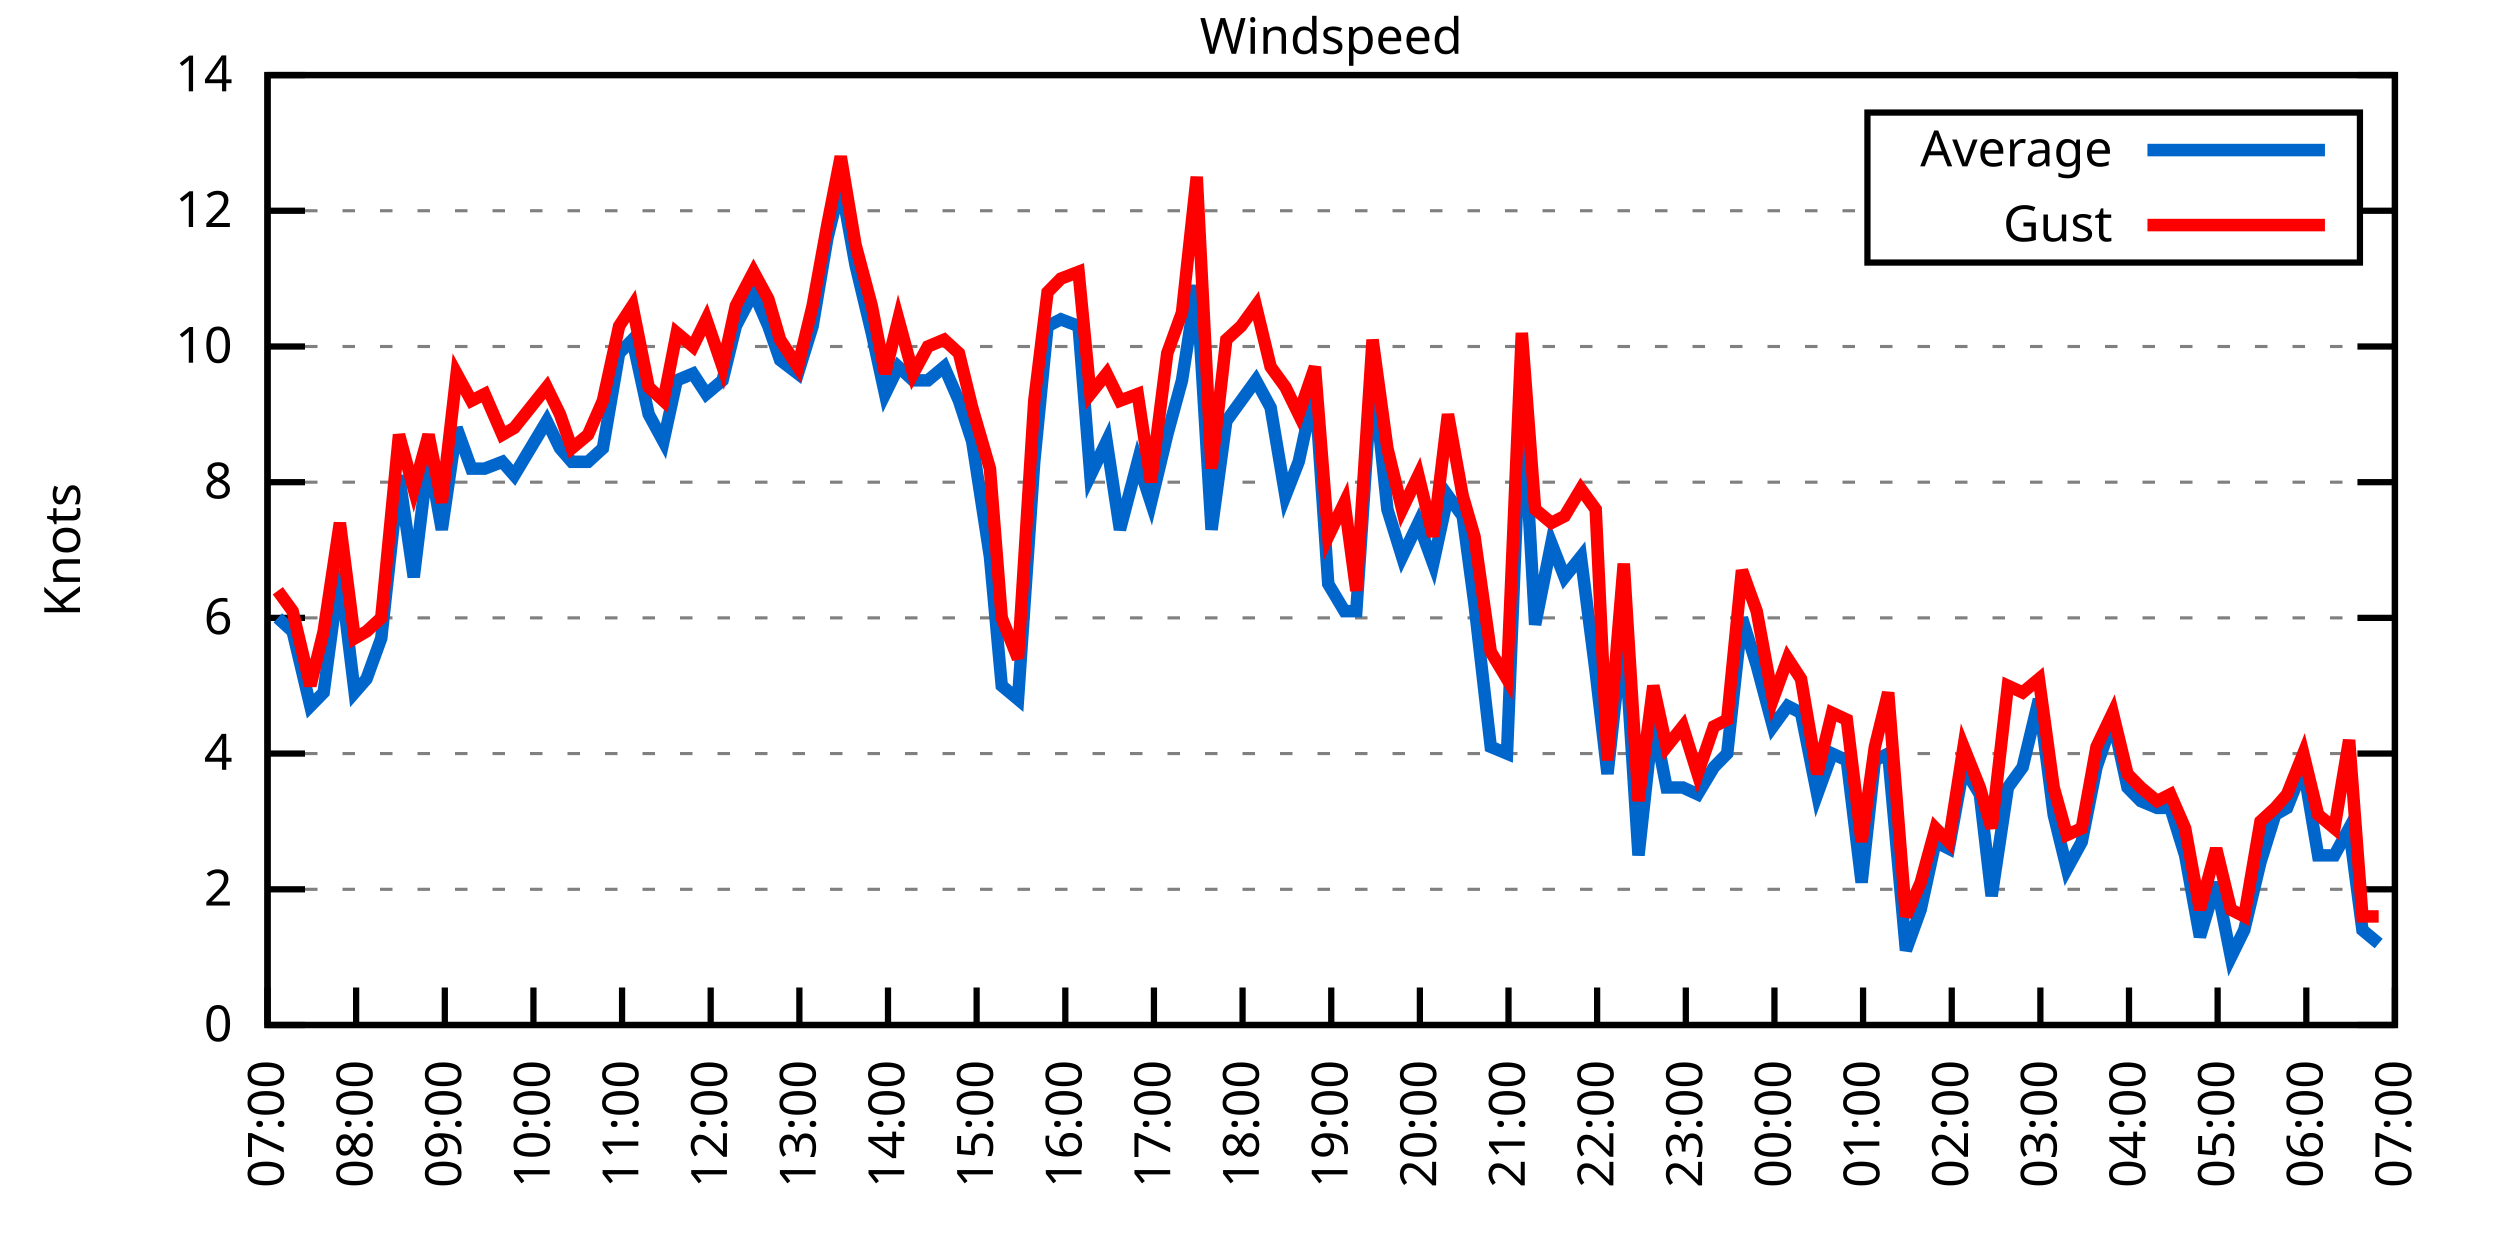
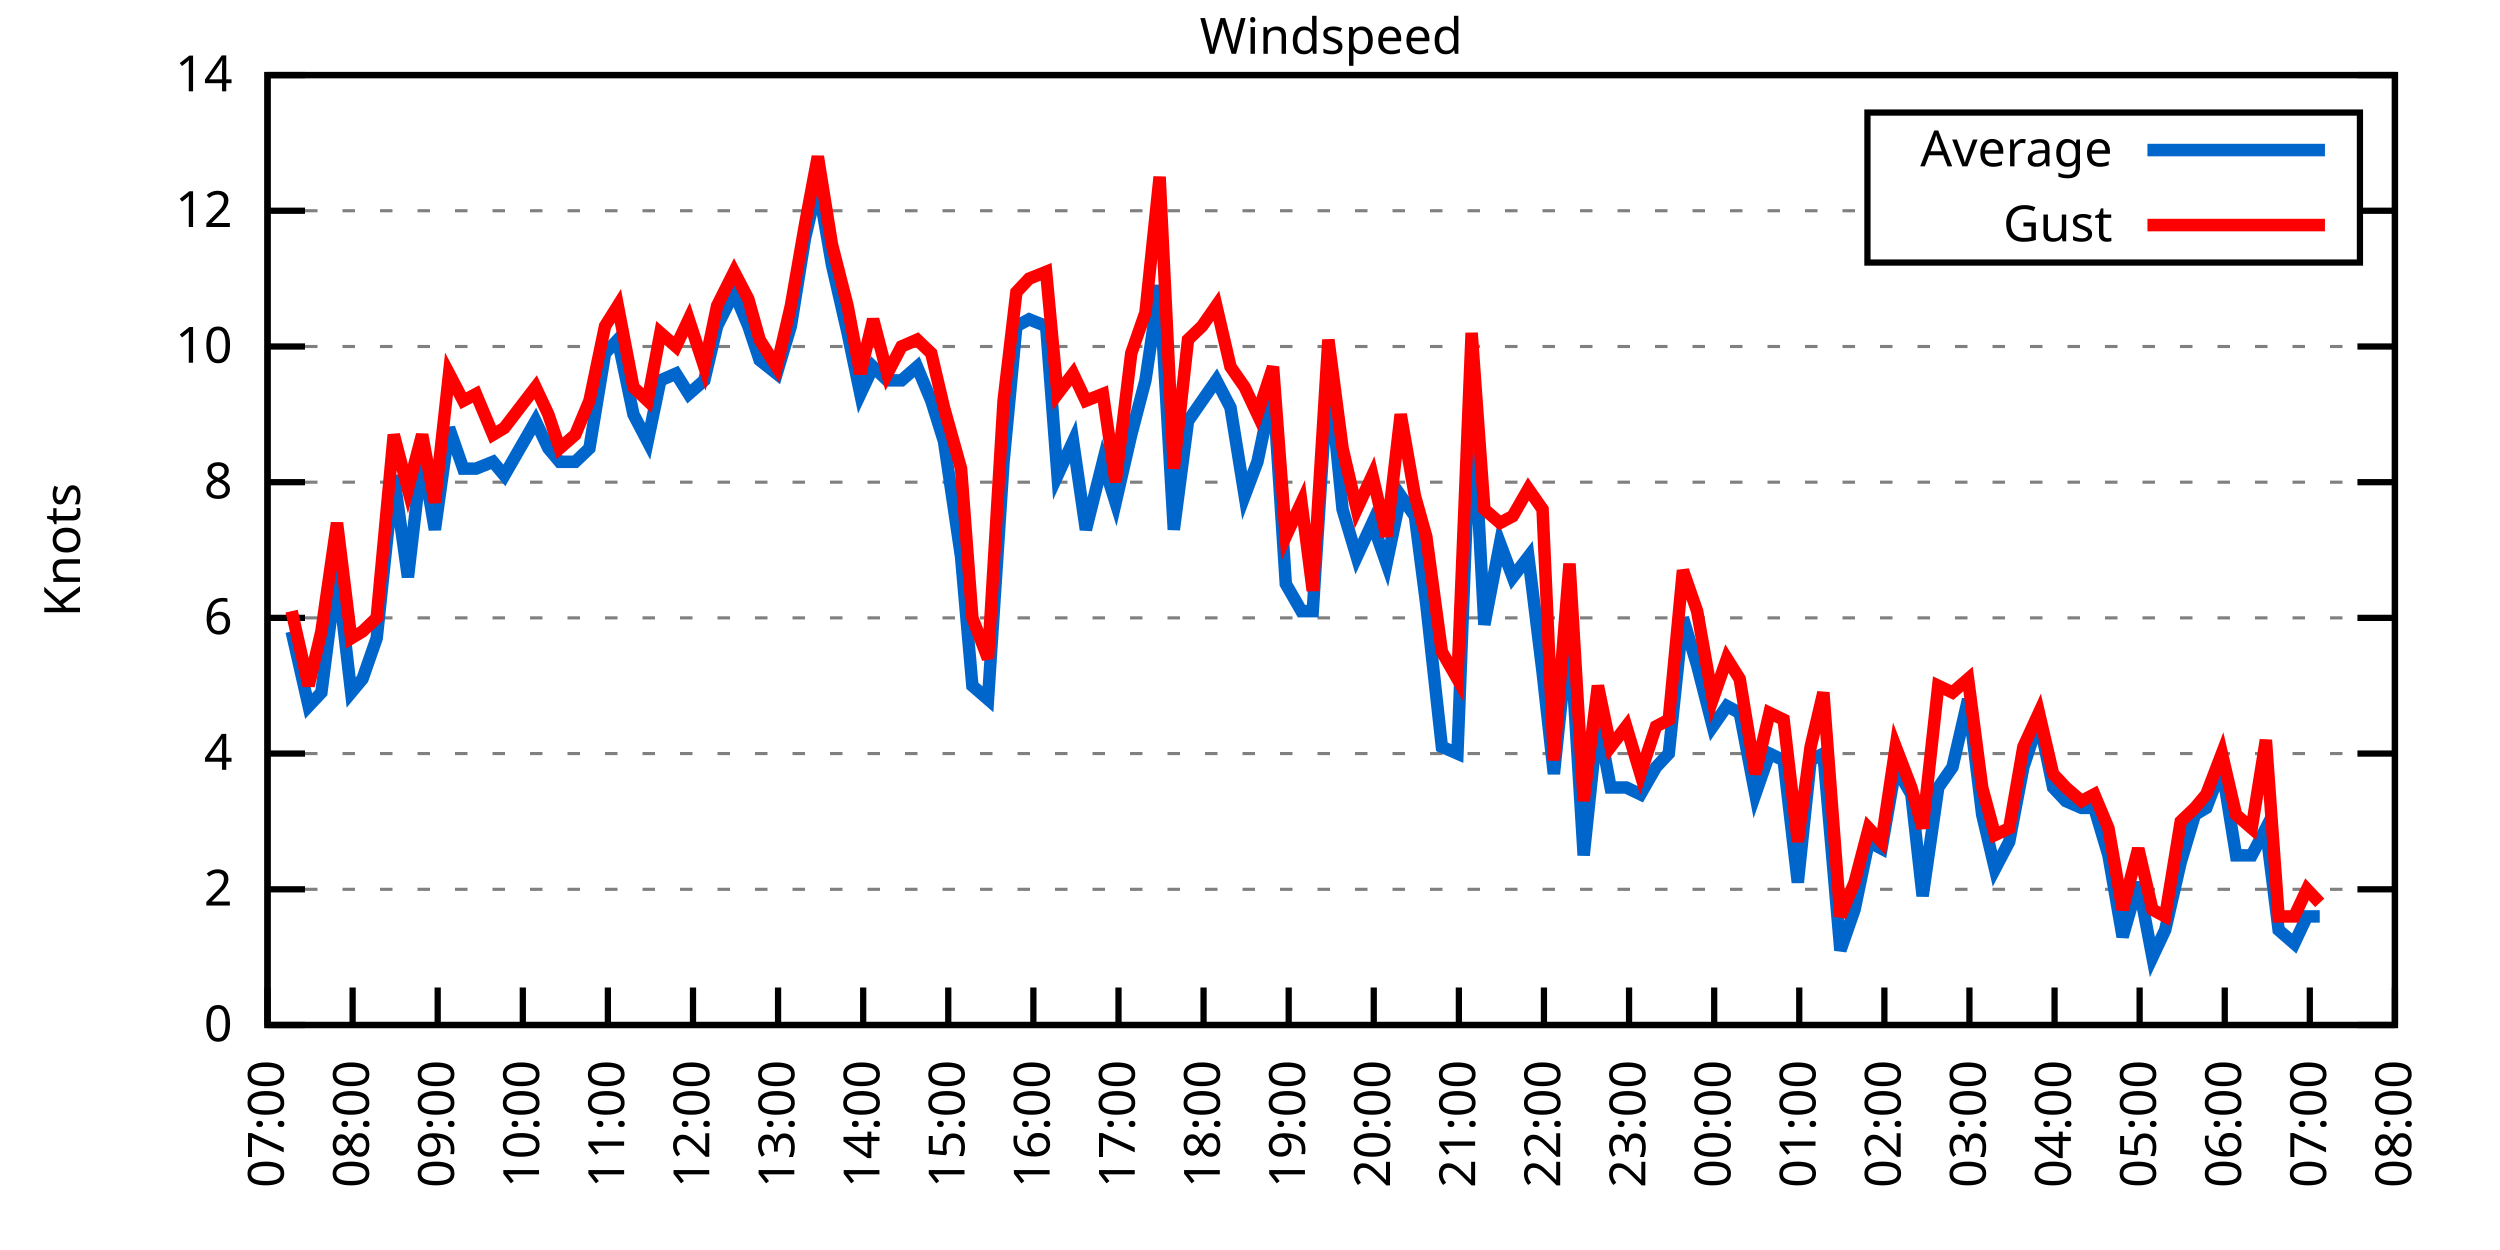
<svg xmlns="http://www.w3.org/2000/svg" xmlns:xlink="http://www.w3.org/1999/xlink" width="400" height="200" viewBox="0 0 400 200">
  <g id="gnuplot_canvas">
    <rect x="0" y="0" width="400" height="200" fill="none" />
    <defs>
      <circle id="gpDot" r="0.5" stroke-width="0.5" stroke="currentColor" />
      <path id="gpPt0" stroke-width="0.333" stroke="currentColor" d="M-1,0 h2 M0,-1 v2" />
      <path id="gpPt1" stroke-width="0.333" stroke="currentColor" d="M-1,-1 L1,1 M1,-1 L-1,1" />
      <path id="gpPt2" stroke-width="0.333" stroke="currentColor" d="M-1,0 L1,0 M0,-1 L0,1 M-1,-1 L1,1 M-1,1 L1,-1" />
      <rect id="gpPt3" stroke-width="0.333" stroke="currentColor" x="-1" y="-1" width="2" height="2" />
      <rect id="gpPt4" stroke-width="0.333" stroke="currentColor" fill="currentColor" x="-1" y="-1" width="2" height="2" />
      <circle id="gpPt5" stroke-width="0.333" stroke="currentColor" cx="0" cy="0" r="1" />
      <use xlink:href="#gpPt5" id="gpPt6" fill="currentColor" stroke="none" />
      <path id="gpPt7" stroke-width="0.333" stroke="currentColor" d="M0,-1.33 L-1.33,0.67 L1.33,0.67 z" />
      <use xlink:href="#gpPt7" id="gpPt8" fill="currentColor" stroke="none" />
      <use xlink:href="#gpPt7" id="gpPt9" stroke="currentColor" transform="rotate(180)" />
      <use xlink:href="#gpPt9" id="gpPt10" fill="currentColor" stroke="none" />
      <use xlink:href="#gpPt3" id="gpPt11" stroke="currentColor" transform="rotate(45)" />
      <use xlink:href="#gpPt11" id="gpPt12" fill="currentColor" stroke="none" />
      <path id="gpPt13" stroke-width="0.333" stroke="currentColor" d="M0,1.330 L1.265,0.411 L0.782,-1.067 L-0.782,-1.076 L-1.265,0.411 z" />
      <use xlink:href="#gpPt13" id="gpPt14" fill="currentColor" stroke="none" />
      <filter id="textbox" filterUnits="objectBoundingBox" x="0" y="0" height="1" width="1">
        <feFlood flood-color="white" flood-opacity="1" result="bgnd" />
        <feComposite in="SourceGraphic" in2="bgnd" operator="atop" />
      </filter>
      <filter id="greybox" filterUnits="objectBoundingBox" x="0" y="0" height="1" width="1">
        <feFlood flood-color="lightgrey" flood-opacity="1" result="grey" />
        <feComposite in="SourceGraphic" in2="grey" operator="atop" />
      </filter>
    </defs>
    <g fill="none" color="white" stroke="currentColor" stroke-width="1.00" stroke-linecap="butt" stroke-linejoin="miter">
</g>
    <g fill="none" color="black" stroke="currentColor" stroke-width="1.00" stroke-linecap="butt" stroke-linejoin="miter">
      <g stroke="none" shape-rendering="crispEdges">
        <polygon fill="rgb(255, 255, 255)" points="42.80,164.00 383.18,164.00 383.18,12.02 42.80,12.02 " />
      </g>
    </g>
    <g fill="none" color="black" stroke="currentColor" stroke-width="1.00" stroke-linecap="butt" stroke-linejoin="miter">
</g>
    <g fill="none" color="black" stroke="black" stroke-width="0.50" stroke-linecap="butt" stroke-linejoin="miter">
</g>
    <g fill="none" color="gray" stroke="currentColor" stroke-width="0.50" stroke-linecap="butt" stroke-linejoin="miter">
      <path stroke="gray" stroke-dasharray="2,4" class="gridline" d="M42.80,164.00 L383.19,164.00  " />
    </g>
    <g fill="none" color="gray" stroke="gray" stroke-width="1.00" stroke-linecap="butt" stroke-linejoin="miter">
</g>
    <g fill="none" color="black" stroke="currentColor" stroke-width="1.00" stroke-linecap="butt" stroke-linejoin="miter">
      <path stroke="black" d="M42.80,164.00 L48.80,164.00 M383.19,164.00 L377.19,164.00  " />
      <g transform="translate(37.20,166.60)" stroke="none" fill="black" font-family="Sans" font-size="8.00" text-anchor="end">
        <text>
          <tspan font-family="Sans"> 0</tspan>
        </text>
      </g>
    </g>
    <g fill="none" color="black" stroke="currentColor" stroke-width="1.00" stroke-linecap="butt" stroke-linejoin="miter">
</g>
    <g fill="none" color="black" stroke="black" stroke-width="0.50" stroke-linecap="butt" stroke-linejoin="miter">
</g>
    <g fill="none" color="gray" stroke="currentColor" stroke-width="0.50" stroke-linecap="butt" stroke-linejoin="miter">
      <path stroke="gray" stroke-dasharray="2,4" class="gridline" d="M42.80,142.29 L383.19,142.29  " />
    </g>
    <g fill="none" color="gray" stroke="gray" stroke-width="1.00" stroke-linecap="butt" stroke-linejoin="miter">
</g>
    <g fill="none" color="black" stroke="currentColor" stroke-width="1.00" stroke-linecap="butt" stroke-linejoin="miter">
      <path stroke="black" d="M42.80,142.29 L48.80,142.29 M383.19,142.29 L377.19,142.29  " />
      <g transform="translate(37.20,144.89)" stroke="none" fill="black" font-family="Sans" font-size="8.00" text-anchor="end">
        <text>
          <tspan font-family="Sans"> 2</tspan>
        </text>
      </g>
    </g>
    <g fill="none" color="black" stroke="currentColor" stroke-width="1.00" stroke-linecap="butt" stroke-linejoin="miter">
</g>
    <g fill="none" color="black" stroke="black" stroke-width="0.50" stroke-linecap="butt" stroke-linejoin="miter">
</g>
    <g fill="none" color="gray" stroke="currentColor" stroke-width="0.50" stroke-linecap="butt" stroke-linejoin="miter">
      <path stroke="gray" stroke-dasharray="2,4" class="gridline" d="M42.80,120.57 L383.19,120.57  " />
    </g>
    <g fill="none" color="gray" stroke="gray" stroke-width="1.00" stroke-linecap="butt" stroke-linejoin="miter">
</g>
    <g fill="none" color="black" stroke="currentColor" stroke-width="1.00" stroke-linecap="butt" stroke-linejoin="miter">
      <path stroke="black" d="M42.80,120.57 L48.80,120.57 M383.19,120.57 L377.19,120.57  " />
      <g transform="translate(37.20,123.17)" stroke="none" fill="black" font-family="Sans" font-size="8.00" text-anchor="end">
        <text>
          <tspan font-family="Sans"> 4</tspan>
        </text>
      </g>
    </g>
    <g fill="none" color="black" stroke="currentColor" stroke-width="1.00" stroke-linecap="butt" stroke-linejoin="miter">
</g>
    <g fill="none" color="black" stroke="black" stroke-width="0.50" stroke-linecap="butt" stroke-linejoin="miter">
</g>
    <g fill="none" color="gray" stroke="currentColor" stroke-width="0.50" stroke-linecap="butt" stroke-linejoin="miter">
      <path stroke="gray" stroke-dasharray="2,4" class="gridline" d="M42.80,98.86 L383.19,98.86  " />
    </g>
    <g fill="none" color="gray" stroke="gray" stroke-width="1.00" stroke-linecap="butt" stroke-linejoin="miter">
</g>
    <g fill="none" color="black" stroke="currentColor" stroke-width="1.00" stroke-linecap="butt" stroke-linejoin="miter">
      <path stroke="black" d="M42.80,98.86 L48.80,98.86 M383.19,98.86 L377.19,98.86  " />
      <g transform="translate(37.20,101.46)" stroke="none" fill="black" font-family="Sans" font-size="8.00" text-anchor="end">
        <text>
          <tspan font-family="Sans"> 6</tspan>
        </text>
      </g>
    </g>
    <g fill="none" color="black" stroke="currentColor" stroke-width="1.00" stroke-linecap="butt" stroke-linejoin="miter">
</g>
    <g fill="none" color="black" stroke="black" stroke-width="0.50" stroke-linecap="butt" stroke-linejoin="miter">
</g>
    <g fill="none" color="gray" stroke="currentColor" stroke-width="0.50" stroke-linecap="butt" stroke-linejoin="miter">
      <path stroke="gray" stroke-dasharray="2,4" class="gridline" d="M42.80,77.15 L383.19,77.15  " />
    </g>
    <g fill="none" color="gray" stroke="gray" stroke-width="1.00" stroke-linecap="butt" stroke-linejoin="miter">
</g>
    <g fill="none" color="black" stroke="currentColor" stroke-width="1.00" stroke-linecap="butt" stroke-linejoin="miter">
      <path stroke="black" d="M42.80,77.15 L48.80,77.15 M383.19,77.15 L377.19,77.15  " />
      <g transform="translate(37.20,79.75)" stroke="none" fill="black" font-family="Sans" font-size="8.00" text-anchor="end">
        <text>
          <tspan font-family="Sans"> 8</tspan>
        </text>
      </g>
    </g>
    <g fill="none" color="black" stroke="currentColor" stroke-width="1.00" stroke-linecap="butt" stroke-linejoin="miter">
</g>
    <g fill="none" color="black" stroke="black" stroke-width="0.50" stroke-linecap="butt" stroke-linejoin="miter">
</g>
    <g fill="none" color="gray" stroke="currentColor" stroke-width="0.50" stroke-linecap="butt" stroke-linejoin="miter">
      <path stroke="gray" stroke-dasharray="2,4" class="gridline" d="M42.80,55.44 L383.19,55.44  " />
    </g>
    <g fill="none" color="gray" stroke="gray" stroke-width="1.00" stroke-linecap="butt" stroke-linejoin="miter">
</g>
    <g fill="none" color="black" stroke="currentColor" stroke-width="1.00" stroke-linecap="butt" stroke-linejoin="miter">
      <path stroke="black" d="M42.80,55.44 L48.80,55.44 M383.19,55.44 L377.19,55.44  " />
      <g transform="translate(37.20,58.04)" stroke="none" fill="black" font-family="Sans" font-size="8.00" text-anchor="end">
        <text>
          <tspan font-family="Sans"> 10</tspan>
        </text>
      </g>
    </g>
    <g fill="none" color="black" stroke="currentColor" stroke-width="1.00" stroke-linecap="butt" stroke-linejoin="miter">
</g>
    <g fill="none" color="black" stroke="black" stroke-width="0.50" stroke-linecap="butt" stroke-linejoin="miter">
</g>
    <g fill="none" color="gray" stroke="currentColor" stroke-width="0.50" stroke-linecap="butt" stroke-linejoin="miter">
      <path stroke="gray" stroke-dasharray="2,4" class="gridline" d="M42.80,33.72 L298.79,33.72 M377.59,33.72 L383.19,33.72  " />
    </g>
    <g fill="none" color="gray" stroke="gray" stroke-width="1.00" stroke-linecap="butt" stroke-linejoin="miter">
</g>
    <g fill="none" color="black" stroke="currentColor" stroke-width="1.00" stroke-linecap="butt" stroke-linejoin="miter">
      <path stroke="black" d="M42.80,33.72 L48.80,33.72 M383.19,33.72 L377.19,33.72  " />
      <g transform="translate(37.20,36.32)" stroke="none" fill="black" font-family="Sans" font-size="8.00" text-anchor="end">
        <text>
          <tspan font-family="Sans"> 12</tspan>
        </text>
      </g>
    </g>
    <g fill="none" color="black" stroke="currentColor" stroke-width="1.00" stroke-linecap="butt" stroke-linejoin="miter">
</g>
    <g fill="none" color="black" stroke="black" stroke-width="0.50" stroke-linecap="butt" stroke-linejoin="miter">
</g>
    <g fill="none" color="gray" stroke="currentColor" stroke-width="0.50" stroke-linecap="butt" stroke-linejoin="miter">
      <path stroke="gray" stroke-dasharray="2,4" class="gridline" d="M42.80,12.01 L383.19,12.01  " />
    </g>
    <g fill="none" color="gray" stroke="gray" stroke-width="1.00" stroke-linecap="butt" stroke-linejoin="miter">
</g>
    <g fill="none" color="black" stroke="currentColor" stroke-width="1.00" stroke-linecap="butt" stroke-linejoin="miter">
      <path stroke="black" d="M42.80,12.01 L48.80,12.01 M383.19,12.01 L377.19,12.01  " />
      <g transform="translate(37.20,14.61)" stroke="none" fill="black" font-family="Sans" font-size="8.00" text-anchor="end">
        <text>
          <tspan font-family="Sans"> 14</tspan>
        </text>
      </g>
    </g>
    <g fill="none" color="black" stroke="currentColor" stroke-width="1.00" stroke-linecap="butt" stroke-linejoin="miter">
      <path stroke="black" d="M42.80,164.00 L42.80,158.00  " />
      <g transform="translate(45.40,169.60) rotate(270.00)" stroke="none" fill="black" font-family="Sans" font-size="8.00" text-anchor="end">
        <text>
          <tspan font-family="Sans">07:00</tspan>
        </text>
      </g>
    </g>
    <g fill="none" color="black" stroke="currentColor" stroke-width="1.00" stroke-linecap="butt" stroke-linejoin="miter">
-       <path stroke="black" d="M56.98,164.00 L56.98,158.00  " />
-       <g transform="translate(59.58,169.60) rotate(270.00)" stroke="none" fill="black" font-family="Sans" font-size="8.00" text-anchor="end">
+       <path stroke="black" d="M56.42,164.00 L56.42,158.00  " />
+       <g transform="translate(59.02,169.60) rotate(270.00)" stroke="none" fill="black" font-family="Sans" font-size="8.00" text-anchor="end">
        <text>
          <tspan font-family="Sans">08:00</tspan>
        </text>
      </g>
    </g>
    <g fill="none" color="black" stroke="currentColor" stroke-width="1.00" stroke-linecap="butt" stroke-linejoin="miter">
-       <path stroke="black" d="M71.17,164.00 L71.17,158.00  " />
-       <g transform="translate(73.77,169.60) rotate(270.00)" stroke="none" fill="black" font-family="Sans" font-size="8.00" text-anchor="end">
+       <path stroke="black" d="M70.03,164.00 L70.03,158.00  " />
+       <g transform="translate(72.63,169.60) rotate(270.00)" stroke="none" fill="black" font-family="Sans" font-size="8.00" text-anchor="end">
        <text>
          <tspan font-family="Sans">09:00</tspan>
        </text>
      </g>
    </g>
    <g fill="none" color="black" stroke="currentColor" stroke-width="1.00" stroke-linecap="butt" stroke-linejoin="miter">
-       <path stroke="black" d="M85.35,164.00 L85.35,158.00  " />
-       <g transform="translate(87.95,169.60) rotate(270.00)" stroke="none" fill="black" font-family="Sans" font-size="8.00" text-anchor="end">
+       <path stroke="black" d="M83.65,164.00 L83.65,158.00  " />
+       <g transform="translate(86.25,169.60) rotate(270.00)" stroke="none" fill="black" font-family="Sans" font-size="8.00" text-anchor="end">
        <text>
          <tspan font-family="Sans">10:00</tspan>
        </text>
      </g>
    </g>
    <g fill="none" color="black" stroke="currentColor" stroke-width="1.00" stroke-linecap="butt" stroke-linejoin="miter">
-       <path stroke="black" d="M99.53,164.00 L99.53,158.00  " />
-       <g transform="translate(102.13,169.60) rotate(270.00)" stroke="none" fill="black" font-family="Sans" font-size="8.00" text-anchor="end">
+       <path stroke="black" d="M97.26,164.00 L97.26,158.00  " />
+       <g transform="translate(99.86,169.60) rotate(270.00)" stroke="none" fill="black" font-family="Sans" font-size="8.00" text-anchor="end">
        <text>
          <tspan font-family="Sans">11:00</tspan>
        </text>
      </g>
    </g>
    <g fill="none" color="black" stroke="currentColor" stroke-width="1.00" stroke-linecap="butt" stroke-linejoin="miter">
-       <path stroke="black" d="M113.71,164.00 L113.71,158.00  " />
-       <g transform="translate(116.31,169.60) rotate(270.00)" stroke="none" fill="black" font-family="Sans" font-size="8.00" text-anchor="end">
+       <path stroke="black" d="M110.88,164.00 L110.88,158.00  " />
+       <g transform="translate(113.48,169.60) rotate(270.00)" stroke="none" fill="black" font-family="Sans" font-size="8.00" text-anchor="end">
        <text>
          <tspan font-family="Sans">12:00</tspan>
        </text>
      </g>
    </g>
    <g fill="none" color="black" stroke="currentColor" stroke-width="1.00" stroke-linecap="butt" stroke-linejoin="miter">
-       <path stroke="black" d="M127.90,164.00 L127.90,158.00  " />
-       <g transform="translate(130.50,169.60) rotate(270.00)" stroke="none" fill="black" font-family="Sans" font-size="8.00" text-anchor="end">
+       <path stroke="black" d="M124.49,164.00 L124.49,158.00  " />
+       <g transform="translate(127.09,169.60) rotate(270.00)" stroke="none" fill="black" font-family="Sans" font-size="8.00" text-anchor="end">
        <text>
          <tspan font-family="Sans">13:00</tspan>
        </text>
      </g>
    </g>
    <g fill="none" color="black" stroke="currentColor" stroke-width="1.00" stroke-linecap="butt" stroke-linejoin="miter">
-       <path stroke="black" d="M142.08,164.00 L142.08,158.00  " />
-       <g transform="translate(144.68,169.60) rotate(270.00)" stroke="none" fill="black" font-family="Sans" font-size="8.00" text-anchor="end">
+       <path stroke="black" d="M138.11,164.00 L138.11,158.00  " />
+       <g transform="translate(140.71,169.60) rotate(270.00)" stroke="none" fill="black" font-family="Sans" font-size="8.00" text-anchor="end">
        <text>
          <tspan font-family="Sans">14:00</tspan>
        </text>
      </g>
    </g>
    <g fill="none" color="black" stroke="currentColor" stroke-width="1.00" stroke-linecap="butt" stroke-linejoin="miter">
-       <path stroke="black" d="M156.26,164.00 L156.26,158.00  " />
-       <g transform="translate(158.86,169.60) rotate(270.00)" stroke="none" fill="black" font-family="Sans" font-size="8.00" text-anchor="end">
+       <path stroke="black" d="M151.72,164.00 L151.72,158.00  " />
+       <g transform="translate(154.32,169.60) rotate(270.00)" stroke="none" fill="black" font-family="Sans" font-size="8.00" text-anchor="end">
        <text>
          <tspan font-family="Sans">15:00</tspan>
        </text>
      </g>
    </g>
    <g fill="none" color="black" stroke="currentColor" stroke-width="1.00" stroke-linecap="butt" stroke-linejoin="miter">
-       <path stroke="black" d="M170.45,164.00 L170.45,158.00  " />
-       <g transform="translate(173.05,169.60) rotate(270.00)" stroke="none" fill="black" font-family="Sans" font-size="8.00" text-anchor="end">
+       <path stroke="black" d="M165.34,164.00 L165.34,158.00  " />
+       <g transform="translate(167.94,169.60) rotate(270.00)" stroke="none" fill="black" font-family="Sans" font-size="8.00" text-anchor="end">
        <text>
          <tspan font-family="Sans">16:00</tspan>
        </text>
      </g>
    </g>
    <g fill="none" color="black" stroke="currentColor" stroke-width="1.00" stroke-linecap="butt" stroke-linejoin="miter">
-       <path stroke="black" d="M184.63,164.00 L184.63,158.00  " />
-       <g transform="translate(187.23,169.60) rotate(270.00)" stroke="none" fill="black" font-family="Sans" font-size="8.00" text-anchor="end">
+       <path stroke="black" d="M178.96,164.00 L178.96,158.00  " />
+       <g transform="translate(181.56,169.60) rotate(270.00)" stroke="none" fill="black" font-family="Sans" font-size="8.00" text-anchor="end">
        <text>
          <tspan font-family="Sans">17:00</tspan>
        </text>
      </g>
    </g>
    <g fill="none" color="black" stroke="currentColor" stroke-width="1.00" stroke-linecap="butt" stroke-linejoin="miter">
-       <path stroke="black" d="M198.81,164.00 L198.81,158.00  " />
-       <g transform="translate(201.41,169.60) rotate(270.00)" stroke="none" fill="black" font-family="Sans" font-size="8.00" text-anchor="end">
+       <path stroke="black" d="M192.57,164.00 L192.57,158.00  " />
+       <g transform="translate(195.17,169.60) rotate(270.00)" stroke="none" fill="black" font-family="Sans" font-size="8.00" text-anchor="end">
        <text>
          <tspan font-family="Sans">18:00</tspan>
        </text>
      </g>
    </g>
    <g fill="none" color="black" stroke="currentColor" stroke-width="1.00" stroke-linecap="butt" stroke-linejoin="miter">
-       <path stroke="black" d="M213.00,164.00 L213.00,158.00  " />
-       <g transform="translate(215.60,169.60) rotate(270.00)" stroke="none" fill="black" font-family="Sans" font-size="8.00" text-anchor="end">
+       <path stroke="black" d="M206.19,164.00 L206.19,158.00  " />
+       <g transform="translate(208.79,169.60) rotate(270.00)" stroke="none" fill="black" font-family="Sans" font-size="8.00" text-anchor="end">
        <text>
          <tspan font-family="Sans">19:00</tspan>
        </text>
      </g>
    </g>
    <g fill="none" color="black" stroke="currentColor" stroke-width="1.00" stroke-linecap="butt" stroke-linejoin="miter">
-       <path stroke="black" d="M227.18,164.00 L227.18,158.00  " />
-       <g transform="translate(229.78,169.60) rotate(270.00)" stroke="none" fill="black" font-family="Sans" font-size="8.00" text-anchor="end">
+       <path stroke="black" d="M219.80,164.00 L219.80,158.00  " />
+       <g transform="translate(222.40,169.60) rotate(270.00)" stroke="none" fill="black" font-family="Sans" font-size="8.00" text-anchor="end">
        <text>
          <tspan font-family="Sans">20:00</tspan>
        </text>
      </g>
    </g>
    <g fill="none" color="black" stroke="currentColor" stroke-width="1.00" stroke-linecap="butt" stroke-linejoin="miter">
-       <path stroke="black" d="M241.36,164.00 L241.36,158.00  " />
-       <g transform="translate(243.96,169.60) rotate(270.00)" stroke="none" fill="black" font-family="Sans" font-size="8.00" text-anchor="end">
+       <path stroke="black" d="M233.42,164.00 L233.42,158.00  " />
+       <g transform="translate(236.02,169.60) rotate(270.00)" stroke="none" fill="black" font-family="Sans" font-size="8.00" text-anchor="end">
        <text>
          <tspan font-family="Sans">21:00</tspan>
        </text>
      </g>
    </g>
    <g fill="none" color="black" stroke="currentColor" stroke-width="1.00" stroke-linecap="butt" stroke-linejoin="miter">
-       <path stroke="black" d="M255.54,164.00 L255.54,158.00  " />
-       <g transform="translate(258.14,169.60) rotate(270.00)" stroke="none" fill="black" font-family="Sans" font-size="8.00" text-anchor="end">
+       <path stroke="black" d="M247.03,164.00 L247.03,158.00  " />
+       <g transform="translate(249.63,169.60) rotate(270.00)" stroke="none" fill="black" font-family="Sans" font-size="8.00" text-anchor="end">
        <text>
          <tspan font-family="Sans">22:00</tspan>
        </text>
      </g>
    </g>
    <g fill="none" color="black" stroke="currentColor" stroke-width="1.00" stroke-linecap="butt" stroke-linejoin="miter">
-       <path stroke="black" d="M269.73,164.00 L269.73,158.00  " />
-       <g transform="translate(272.33,169.60) rotate(270.00)" stroke="none" fill="black" font-family="Sans" font-size="8.00" text-anchor="end">
+       <path stroke="black" d="M260.65,164.00 L260.65,158.00  " />
+       <g transform="translate(263.25,169.60) rotate(270.00)" stroke="none" fill="black" font-family="Sans" font-size="8.00" text-anchor="end">
        <text>
          <tspan font-family="Sans">23:00</tspan>
        </text>
      </g>
    </g>
    <g fill="none" color="black" stroke="currentColor" stroke-width="1.00" stroke-linecap="butt" stroke-linejoin="miter">
-       <path stroke="black" d="M283.91,164.00 L283.91,158.00  " />
-       <g transform="translate(286.51,169.60) rotate(270.00)" stroke="none" fill="black" font-family="Sans" font-size="8.00" text-anchor="end">
+       <path stroke="black" d="M274.27,164.00 L274.27,158.00  " />
+       <g transform="translate(276.87,169.60) rotate(270.00)" stroke="none" fill="black" font-family="Sans" font-size="8.00" text-anchor="end">
        <text>
          <tspan font-family="Sans">00:00</tspan>
        </text>
      </g>
    </g>
    <g fill="none" color="black" stroke="currentColor" stroke-width="1.00" stroke-linecap="butt" stroke-linejoin="miter">
-       <path stroke="black" d="M298.09,164.00 L298.09,158.00  " />
-       <g transform="translate(300.69,169.60) rotate(270.00)" stroke="none" fill="black" font-family="Sans" font-size="8.00" text-anchor="end">
+       <path stroke="black" d="M287.88,164.00 L287.88,158.00  " />
+       <g transform="translate(290.48,169.60) rotate(270.00)" stroke="none" fill="black" font-family="Sans" font-size="8.00" text-anchor="end">
        <text>
          <tspan font-family="Sans">01:00</tspan>
        </text>
      </g>
    </g>
    <g fill="none" color="black" stroke="currentColor" stroke-width="1.00" stroke-linecap="butt" stroke-linejoin="miter">
-       <path stroke="black" d="M312.28,164.00 L312.28,158.00  " />
-       <g transform="translate(314.88,169.60) rotate(270.00)" stroke="none" fill="black" font-family="Sans" font-size="8.00" text-anchor="end">
+       <path stroke="black" d="M301.50,164.00 L301.50,158.00  " />
+       <g transform="translate(304.10,169.60) rotate(270.00)" stroke="none" fill="black" font-family="Sans" font-size="8.00" text-anchor="end">
        <text>
          <tspan font-family="Sans">02:00</tspan>
        </text>
      </g>
    </g>
    <g fill="none" color="black" stroke="currentColor" stroke-width="1.00" stroke-linecap="butt" stroke-linejoin="miter">
-       <path stroke="black" d="M326.46,164.00 L326.46,158.00  " />
-       <g transform="translate(329.06,169.60) rotate(270.00)" stroke="none" fill="black" font-family="Sans" font-size="8.00" text-anchor="end">
+       <path stroke="black" d="M315.11,164.00 L315.11,158.00  " />
+       <g transform="translate(317.71,169.60) rotate(270.00)" stroke="none" fill="black" font-family="Sans" font-size="8.00" text-anchor="end">
        <text>
          <tspan font-family="Sans">03:00</tspan>
        </text>
      </g>
    </g>
    <g fill="none" color="black" stroke="currentColor" stroke-width="1.00" stroke-linecap="butt" stroke-linejoin="miter">
-       <path stroke="black" d="M340.64,164.00 L340.64,158.00  " />
-       <g transform="translate(343.24,169.60) rotate(270.00)" stroke="none" fill="black" font-family="Sans" font-size="8.00" text-anchor="end">
+       <path stroke="black" d="M328.73,164.00 L328.73,158.00  " />
+       <g transform="translate(331.33,169.60) rotate(270.00)" stroke="none" fill="black" font-family="Sans" font-size="8.00" text-anchor="end">
        <text>
          <tspan font-family="Sans">04:00</tspan>
        </text>
      </g>
    </g>
    <g fill="none" color="black" stroke="currentColor" stroke-width="1.00" stroke-linecap="butt" stroke-linejoin="miter">
-       <path stroke="black" d="M354.82,164.00 L354.82,158.00  " />
-       <g transform="translate(357.42,169.60) rotate(270.00)" stroke="none" fill="black" font-family="Sans" font-size="8.00" text-anchor="end">
+       <path stroke="black" d="M342.34,164.00 L342.34,158.00  " />
+       <g transform="translate(344.94,169.60) rotate(270.00)" stroke="none" fill="black" font-family="Sans" font-size="8.00" text-anchor="end">
        <text>
          <tspan font-family="Sans">05:00</tspan>
        </text>
      </g>
    </g>
    <g fill="none" color="black" stroke="currentColor" stroke-width="1.00" stroke-linecap="butt" stroke-linejoin="miter">
-       <path stroke="black" d="M369.01,164.00 L369.01,158.00  " />
-       <g transform="translate(371.61,169.60) rotate(270.00)" stroke="none" fill="black" font-family="Sans" font-size="8.00" text-anchor="end">
+       <path stroke="black" d="M355.96,164.00 L355.96,158.00  " />
+       <g transform="translate(358.56,169.60) rotate(270.00)" stroke="none" fill="black" font-family="Sans" font-size="8.00" text-anchor="end">
        <text>
          <tspan font-family="Sans">06:00</tspan>
+         </text>
+       </g>
+     </g>
+     <g fill="none" color="black" stroke="currentColor" stroke-width="1.00" stroke-linecap="butt" stroke-linejoin="miter">
+       <path stroke="black" d="M369.57,164.00 L369.57,158.00  " />
+       <g transform="translate(372.17,169.60) rotate(270.00)" stroke="none" fill="black" font-family="Sans" font-size="8.00" text-anchor="end">
+         <text>
+           <tspan font-family="Sans">07:00</tspan>
        </text>
      </g>
    </g>
    <g fill="none" color="black" stroke="currentColor" stroke-width="1.00" stroke-linecap="butt" stroke-linejoin="miter">
      <path stroke="black" d="M383.19,164.00 L383.19,158.00  " />
      <g transform="translate(385.79,169.60) rotate(270.00)" stroke="none" fill="black" font-family="Sans" font-size="8.00" text-anchor="end">
        <text>
-           <tspan font-family="Sans">07:00</tspan>
+           <tspan font-family="Sans">08:00</tspan>
        </text>
      </g>
    </g>
    <g fill="none" color="black" stroke="currentColor" stroke-width="1.00" stroke-linecap="butt" stroke-linejoin="miter">
</g>
    <g fill="none" color="black" stroke="currentColor" stroke-width="1.00" stroke-linecap="butt" stroke-linejoin="miter">
      <path stroke="black" d="M42.80,12.01 L42.80,164.00 L383.19,164.00 L383.19,12.01 L42.80,12.01 Z  " />
    </g>
    <g fill="none" color="black" stroke="currentColor" stroke-width="1.00" stroke-linecap="butt" stroke-linejoin="miter">
</g>
    <g fill="none" color="black" stroke="currentColor" stroke-width="1.00" stroke-linecap="butt" stroke-linejoin="miter">
      <path stroke="black" d="M298.79,42.01 L298.79,18.01 L377.59,18.01 L377.59,42.01 L298.79,42.01 Z  " />
    </g>
    <g id="Windspeed_plot_1">
      <g fill="none" color="white" stroke="black" stroke-width="2.00" stroke-linecap="butt" stroke-linejoin="miter">
</g>
      <g fill="none" color="black" stroke="currentColor" stroke-width="2.00" stroke-linecap="butt" stroke-linejoin="miter">
        <g transform="translate(337.99,26.61)" stroke="none" fill="black" font-family="Sans" font-size="8.00" text-anchor="end">
          <text>
            <tspan font-family="Sans">Average</tspan>
          </text>
        </g>
      </g>
      <g fill="none" color="black" stroke="currentColor" stroke-width="2.00" stroke-linecap="butt" stroke-linejoin="miter">
-         <path stroke="rgb(  0, 102, 204)" d="M343.59,24.01 L371.99,24.01 M44.45,98.86 L46.82,101.03 L49.66,112.97 L51.78,110.80 L54.38,91.26 L56.75,110.80   L58.64,108.63 L61.00,102.12 L63.84,76.06 L66.20,92.35 L68.57,72.81 L70.69,84.75 L73.06,68.46 L75.42,74.98   L77.55,74.98 L80.38,73.89 L82.28,76.06 L87.48,67.38 L89.60,71.72 L91.49,73.89 L94.09,73.89 L96.46,71.72   L99.06,56.52 L101.19,54.35 L103.79,66.29 L106.15,70.63 L108.28,60.86 L110.88,59.78 L113.01,63.04 L115.61,60.86   L117.73,52.18 L120.57,46.75 L122.93,52.18 L124.82,57.61 L127.66,59.78 L130.02,52.18 L132.39,38.07 L134.52,29.38   L136.88,42.41 L139.48,53.26 L141.61,63.04 L143.74,58.69 L146.10,60.86 L148.46,60.86 L151.06,58.69 L153.43,64.12   L155.55,70.63 L158.39,89.09 L160.28,109.72 L162.88,111.89 L165.48,73.89 L167.61,52.18 L169.74,51.09 L172.57,52.18   L174.46,76.06 L177.06,70.63 L179.19,84.75 L182.03,73.89 L184.16,80.41 L186.76,69.55 L189.12,60.86 L191.48,45.66   L193.85,84.75 L196.21,67.38 L198.58,64.12 L200.94,60.86 L203.30,65.21 L205.67,79.32 L207.79,73.89 L210.39,61.95   L212.52,93.43 L215.12,97.78 L217.01,97.78 L219.61,58.69 L221.98,81.49 L224.34,89.09 L226.94,83.66 L229.31,90.18   L231.67,79.32 L234.03,82.58 L235.92,96.69 L238.52,119.49 L241.12,120.57 L243.49,61.95 L245.62,99.95 L248.22,86.92   L250.34,92.35 L252.94,89.09 L255.31,107.55 L257.20,123.83 L259.80,99.95 L262.16,136.86 L264.53,115.15 L266.65,126.00   L269.25,126.00 L271.62,127.09 L274.22,122.75 L276.35,120.57 L278.71,98.86 L281.07,106.46 L283.67,116.23 L286.04,112.97   L288.16,114.06 L290.76,127.09 L293.13,120.57 L295.49,121.66 L297.86,141.20 L299.98,121.66 L302.11,120.57 L304.95,152.06   L307.31,145.54 L309.68,134.69 L311.80,135.77 L314.17,122.75 L316.77,127.09 L318.66,143.37 L321.26,126.00 L323.62,122.75   L326.22,111.89 L328.59,130.35 L330.71,139.03 L333.08,134.69 L335.44,122.75 L338.04,115.15 L340.40,126.00 L342.53,128.17   L345.13,129.26 L347.26,129.26 L349.62,136.86 L351.99,149.89 L354.59,141.20 L356.95,153.14 L359.08,148.80 L361.68,137.94   L364.04,130.35 L365.93,129.26 L368.53,122.75 L370.90,136.86 L373.50,136.86 L375.86,132.52 L377.99,148.80 L380.59,150.97    " />
+         <path stroke="rgb(  0, 102, 204)" d="M343.59,24.01 L371.99,24.01 M46.66,101.03 L49.38,112.97 L51.42,110.80 L53.92,91.26 L56.19,110.80 L58.00,108.63   L60.27,102.12 L63.00,76.06 L65.27,92.35 L67.54,72.81 L69.58,84.75 L71.85,68.46 L74.12,74.98 L76.16,74.98   L78.88,73.89 L80.70,76.06 L85.69,67.38 L87.73,71.72 L89.55,73.89 L92.04,73.89 L94.31,71.72 L96.81,56.52   L98.85,54.35 L101.35,66.29 L103.62,70.63 L105.66,60.86 L108.15,59.78 L110.20,63.04 L112.69,60.86 L114.74,52.18   L117.46,46.75 L119.73,52.18 L121.54,57.61 L124.27,59.78 L126.54,52.18 L128.81,38.07 L130.85,29.38 L133.12,42.41   L135.61,53.26 L137.66,63.04 L139.70,58.69 L141.97,60.86 L144.24,60.86 L146.73,58.69 L149.00,64.12 L151.04,70.63   L153.77,89.09 L155.58,109.72 L158.08,111.89 L160.57,73.89 L162.62,52.18 L164.66,51.09 L167.38,52.18 L169.20,76.06   L171.69,70.63 L173.74,84.75 L176.46,73.89 L178.50,80.41 L181.00,69.55 L183.27,60.86 L185.54,45.66 L187.81,84.75   L190.08,67.38 L192.34,64.12 L194.61,60.86 L196.88,65.21 L199.15,79.32 L201.19,73.89 L203.69,61.95 L205.73,93.43   L208.23,97.78 L210.04,97.78 L212.54,58.69 L214.81,81.49 L217.08,89.09 L219.58,83.66 L221.85,90.18 L224.11,79.32   L226.38,82.58 L228.20,96.69 L230.70,119.49 L233.19,120.57 L235.46,61.95 L237.50,99.95 L240.00,86.92 L242.04,92.35   L244.54,89.09 L246.81,107.55 L248.62,123.83 L251.12,99.95 L253.39,136.86 L255.66,115.15 L257.70,126.00 L260.20,126.00   L262.47,127.09 L264.96,122.75 L267.00,120.57 L269.27,98.86 L271.54,106.46 L274.04,116.23 L276.31,112.97 L278.35,114.06   L280.85,127.09 L283.12,120.57 L285.38,121.66 L287.65,141.20 L289.70,121.66 L291.74,120.57 L294.46,152.06 L296.73,145.54   L299.00,134.69 L301.04,135.77 L303.31,122.75 L305.81,127.09 L307.62,143.37 L310.12,126.00 L312.39,122.75 L314.89,111.89   L317.15,130.35 L319.20,139.03 L321.47,134.69 L323.74,122.75 L326.23,115.15 L328.50,126.00 L330.54,128.17 L333.04,129.26   L335.08,129.26 L337.35,136.86 L339.62,149.89 L342.12,141.20 L344.39,153.14 L346.43,148.80 L348.92,137.94 L351.19,130.35   L353.01,129.26 L355.50,122.75 L357.77,136.86 L360.27,136.86 L362.54,132.52 L364.58,148.80 L367.08,150.97 L369.12,146.63   L371.16,146.63  " />
      </g>
    </g>
    <g id="Windspeed_plot_2">
      <g fill="none" color="black" stroke="currentColor" stroke-width="2.00" stroke-linecap="butt" stroke-linejoin="miter">
        <g transform="translate(337.99,38.61)" stroke="none" fill="black" font-family="Sans" font-size="8.00" text-anchor="end">
          <text>
            <tspan font-family="Sans">Gust</tspan>
          </text>
        </g>
      </g>
      <g fill="none" color="black" stroke="currentColor" stroke-width="2.00" stroke-linecap="butt" stroke-linejoin="miter">
-         <path stroke="rgb(255,   0,   0)" d="M343.59,36.01 L371.99,36.01 M44.45,94.52 L46.82,97.78 L49.66,109.72 L51.78,101.03 L54.38,83.66 L56.75,102.12   L58.64,101.03 L61.00,98.86 L63.84,69.55 L66.20,78.23 L68.57,69.55 L70.69,80.41 L73.06,59.78 L75.42,64.12   L77.55,63.04 L80.38,69.55 L82.28,68.46 L87.48,61.95 L89.60,66.29 L91.49,71.72 L94.09,69.55 L96.46,64.12   L99.06,52.18 L101.19,48.92 L103.79,61.95 L106.15,64.12 L108.28,53.26 L110.88,55.44 L113.01,51.09 L115.61,58.69   L117.73,48.92 L120.57,43.49 L122.93,47.84 L124.82,54.35 L127.66,58.69 L130.02,48.92 L132.39,35.89 L134.52,25.04   L136.88,39.15 L139.48,48.92 L141.61,59.78 L143.74,51.09 L146.10,59.78 L148.46,55.44 L151.06,54.35 L153.43,56.52   L155.55,65.21 L158.39,74.98 L160.28,98.86 L162.88,105.38 L165.48,64.12 L167.61,46.75 L169.74,44.58 L172.57,43.49   L174.46,63.04 L177.06,59.78 L179.19,64.12 L182.03,63.04 L184.16,77.15 L186.76,56.52 L189.12,50.01 L191.48,28.29   L193.85,74.98 L196.21,54.35 L198.58,52.18 L200.94,48.92 L203.30,58.69 L205.67,61.95 L207.79,66.29 L210.39,58.69   L212.52,85.83 L215.12,80.41 L217.01,94.52 L219.61,54.35 L221.98,71.72 L224.34,81.49 L226.94,76.06 L229.31,85.83   L231.67,66.29 L234.03,79.32 L235.92,85.83 L238.52,104.29 L241.12,108.63 L243.49,53.26 L245.62,81.49 L248.22,83.66   L250.34,82.58 L252.94,78.23 L255.31,81.49 L257.20,121.66 L259.80,90.18 L262.16,128.17 L264.53,109.72 L266.65,119.49   L269.25,116.23 L271.62,123.83 L274.22,116.23 L276.35,115.15 L278.71,91.26 L281.07,97.78 L283.67,111.89 L286.04,105.38   L288.16,108.63 L290.76,123.83 L293.13,114.06 L295.49,115.15 L297.86,134.69 L299.98,119.49 L302.11,110.80 L304.95,146.63   L307.31,141.20 L309.68,132.52 L311.80,134.69 L314.17,119.49 L316.77,126.00 L318.66,132.52 L321.26,109.72 L323.62,110.80   L326.22,108.63 L328.59,126.00 L330.71,133.60 L333.08,132.52 L335.44,119.49 L338.04,114.06 L340.40,123.83 L342.53,126.00   L345.13,128.17 L347.26,127.09 L349.62,132.52 L351.99,145.54 L354.59,135.77 L356.95,145.54 L359.08,146.63 L361.68,131.43   L364.04,129.26 L365.93,127.09 L368.53,120.57 L370.90,130.35 L373.50,132.52 L375.86,118.40 L377.99,146.63 L380.59,146.63    " />
+         <path stroke="rgb(255,   0,   0)" d="M343.59,36.01 L371.99,36.01 M46.66,97.78 L49.38,109.72 L51.42,101.03 L53.92,83.66 L56.19,102.12 L58.00,101.03   L60.27,98.86 L63.00,69.55 L65.27,78.23 L67.54,69.55 L69.58,80.41 L71.85,59.78 L74.12,64.12 L76.16,63.04   L78.88,69.55 L80.70,68.46 L85.69,61.95 L87.73,66.29 L89.55,71.72 L92.04,69.55 L94.31,64.12 L96.81,52.18   L98.85,48.92 L101.35,61.95 L103.62,64.12 L105.66,53.26 L108.15,55.44 L110.20,51.09 L112.69,58.69 L114.74,48.92   L117.46,43.49 L119.73,47.84 L121.54,54.35 L124.27,58.69 L126.54,48.92 L128.81,35.89 L130.85,25.04 L133.12,39.15   L135.61,48.92 L137.66,59.78 L139.70,51.09 L141.97,59.78 L144.24,55.44 L146.73,54.35 L149.00,56.52 L151.04,65.21   L153.77,74.98 L155.58,98.86 L158.08,105.38 L160.57,64.12 L162.62,46.75 L164.66,44.58 L167.38,43.49 L169.20,63.04   L171.69,59.78 L173.74,64.12 L176.46,63.04 L178.50,77.15 L181.00,56.52 L183.27,50.01 L185.54,28.29 L187.81,74.98   L190.08,54.35 L192.34,52.18 L194.61,48.92 L196.88,58.69 L199.15,61.95 L201.19,66.29 L203.69,58.69 L205.73,85.83   L208.23,80.41 L210.04,94.52 L212.54,54.35 L214.81,71.72 L217.08,81.49 L219.58,76.06 L221.85,85.83 L224.11,66.29   L226.38,79.32 L228.20,85.83 L230.70,104.29 L233.19,108.63 L235.46,53.26 L237.50,81.49 L240.00,83.66 L242.04,82.58   L244.54,78.23 L246.81,81.49 L248.62,121.66 L251.12,90.18 L253.39,128.17 L255.66,109.72 L257.70,119.49 L260.20,116.23   L262.47,123.83 L264.96,116.23 L267.00,115.15 L269.27,91.26 L271.54,97.78 L274.04,111.89 L276.31,105.38 L278.35,108.63   L280.85,123.83 L283.12,114.06 L285.38,115.15 L287.65,134.69 L289.70,119.49 L291.74,110.80 L294.46,146.63 L296.73,141.20   L299.00,132.52 L301.04,134.69 L303.31,119.49 L305.81,126.00 L307.62,132.52 L310.12,109.72 L312.39,110.80 L314.89,108.63   L317.15,126.00 L319.20,133.60 L321.47,132.52 L323.74,119.49 L326.23,114.06 L328.50,123.83 L330.54,126.00 L333.04,128.17   L335.08,127.09 L337.35,132.52 L339.62,145.54 L342.12,135.77 L344.39,145.54 L346.43,146.63 L348.92,131.43 L351.19,129.26   L353.01,127.09 L355.50,120.57 L357.77,130.35 L360.27,132.52 L362.54,118.40 L364.58,146.63 L367.08,146.63 L369.12,142.29   L371.16,144.46  " />
      </g>
    </g>
    <g fill="none" color="black" stroke="currentColor" stroke-width="2.00" stroke-linecap="butt" stroke-linejoin="miter">
</g>
    <g fill="none" color="black" stroke="black" stroke-width="1.00" stroke-linecap="butt" stroke-linejoin="miter">
</g>
    <g fill="none" color="black" stroke="currentColor" stroke-width="1.00" stroke-linecap="butt" stroke-linejoin="miter">
      <path stroke="black" d="M42.80,12.01 L42.80,164.00 L383.19,164.00 L383.19,12.01 L42.80,12.01 Z  " />
      <g transform="translate(12.80,88.01) rotate(270.00)" stroke="none" fill="black" font-family="Sans" font-size="8.00" text-anchor="middle">
        <text>
          <tspan font-family="Sans">Knots</tspan>
        </text>
      </g>
    </g>
    <g fill="none" color="black" stroke="currentColor" stroke-width="1.00" stroke-linecap="butt" stroke-linejoin="miter">
</g>
    <g fill="none" color="black" stroke="currentColor" stroke-width="1.00" stroke-linecap="butt" stroke-linejoin="miter">
      <g transform="translate(212.99,8.61)" stroke="none" fill="black" font-family="Sans" font-size="8.00" text-anchor="middle">
        <text>
          <tspan font-family="Sans">Windspeed</tspan>
        </text>
      </g>
    </g>
    <g fill="none" color="black" stroke="currentColor" stroke-width="1.00" stroke-linecap="butt" stroke-linejoin="miter">
</g>
  </g>
</svg>
